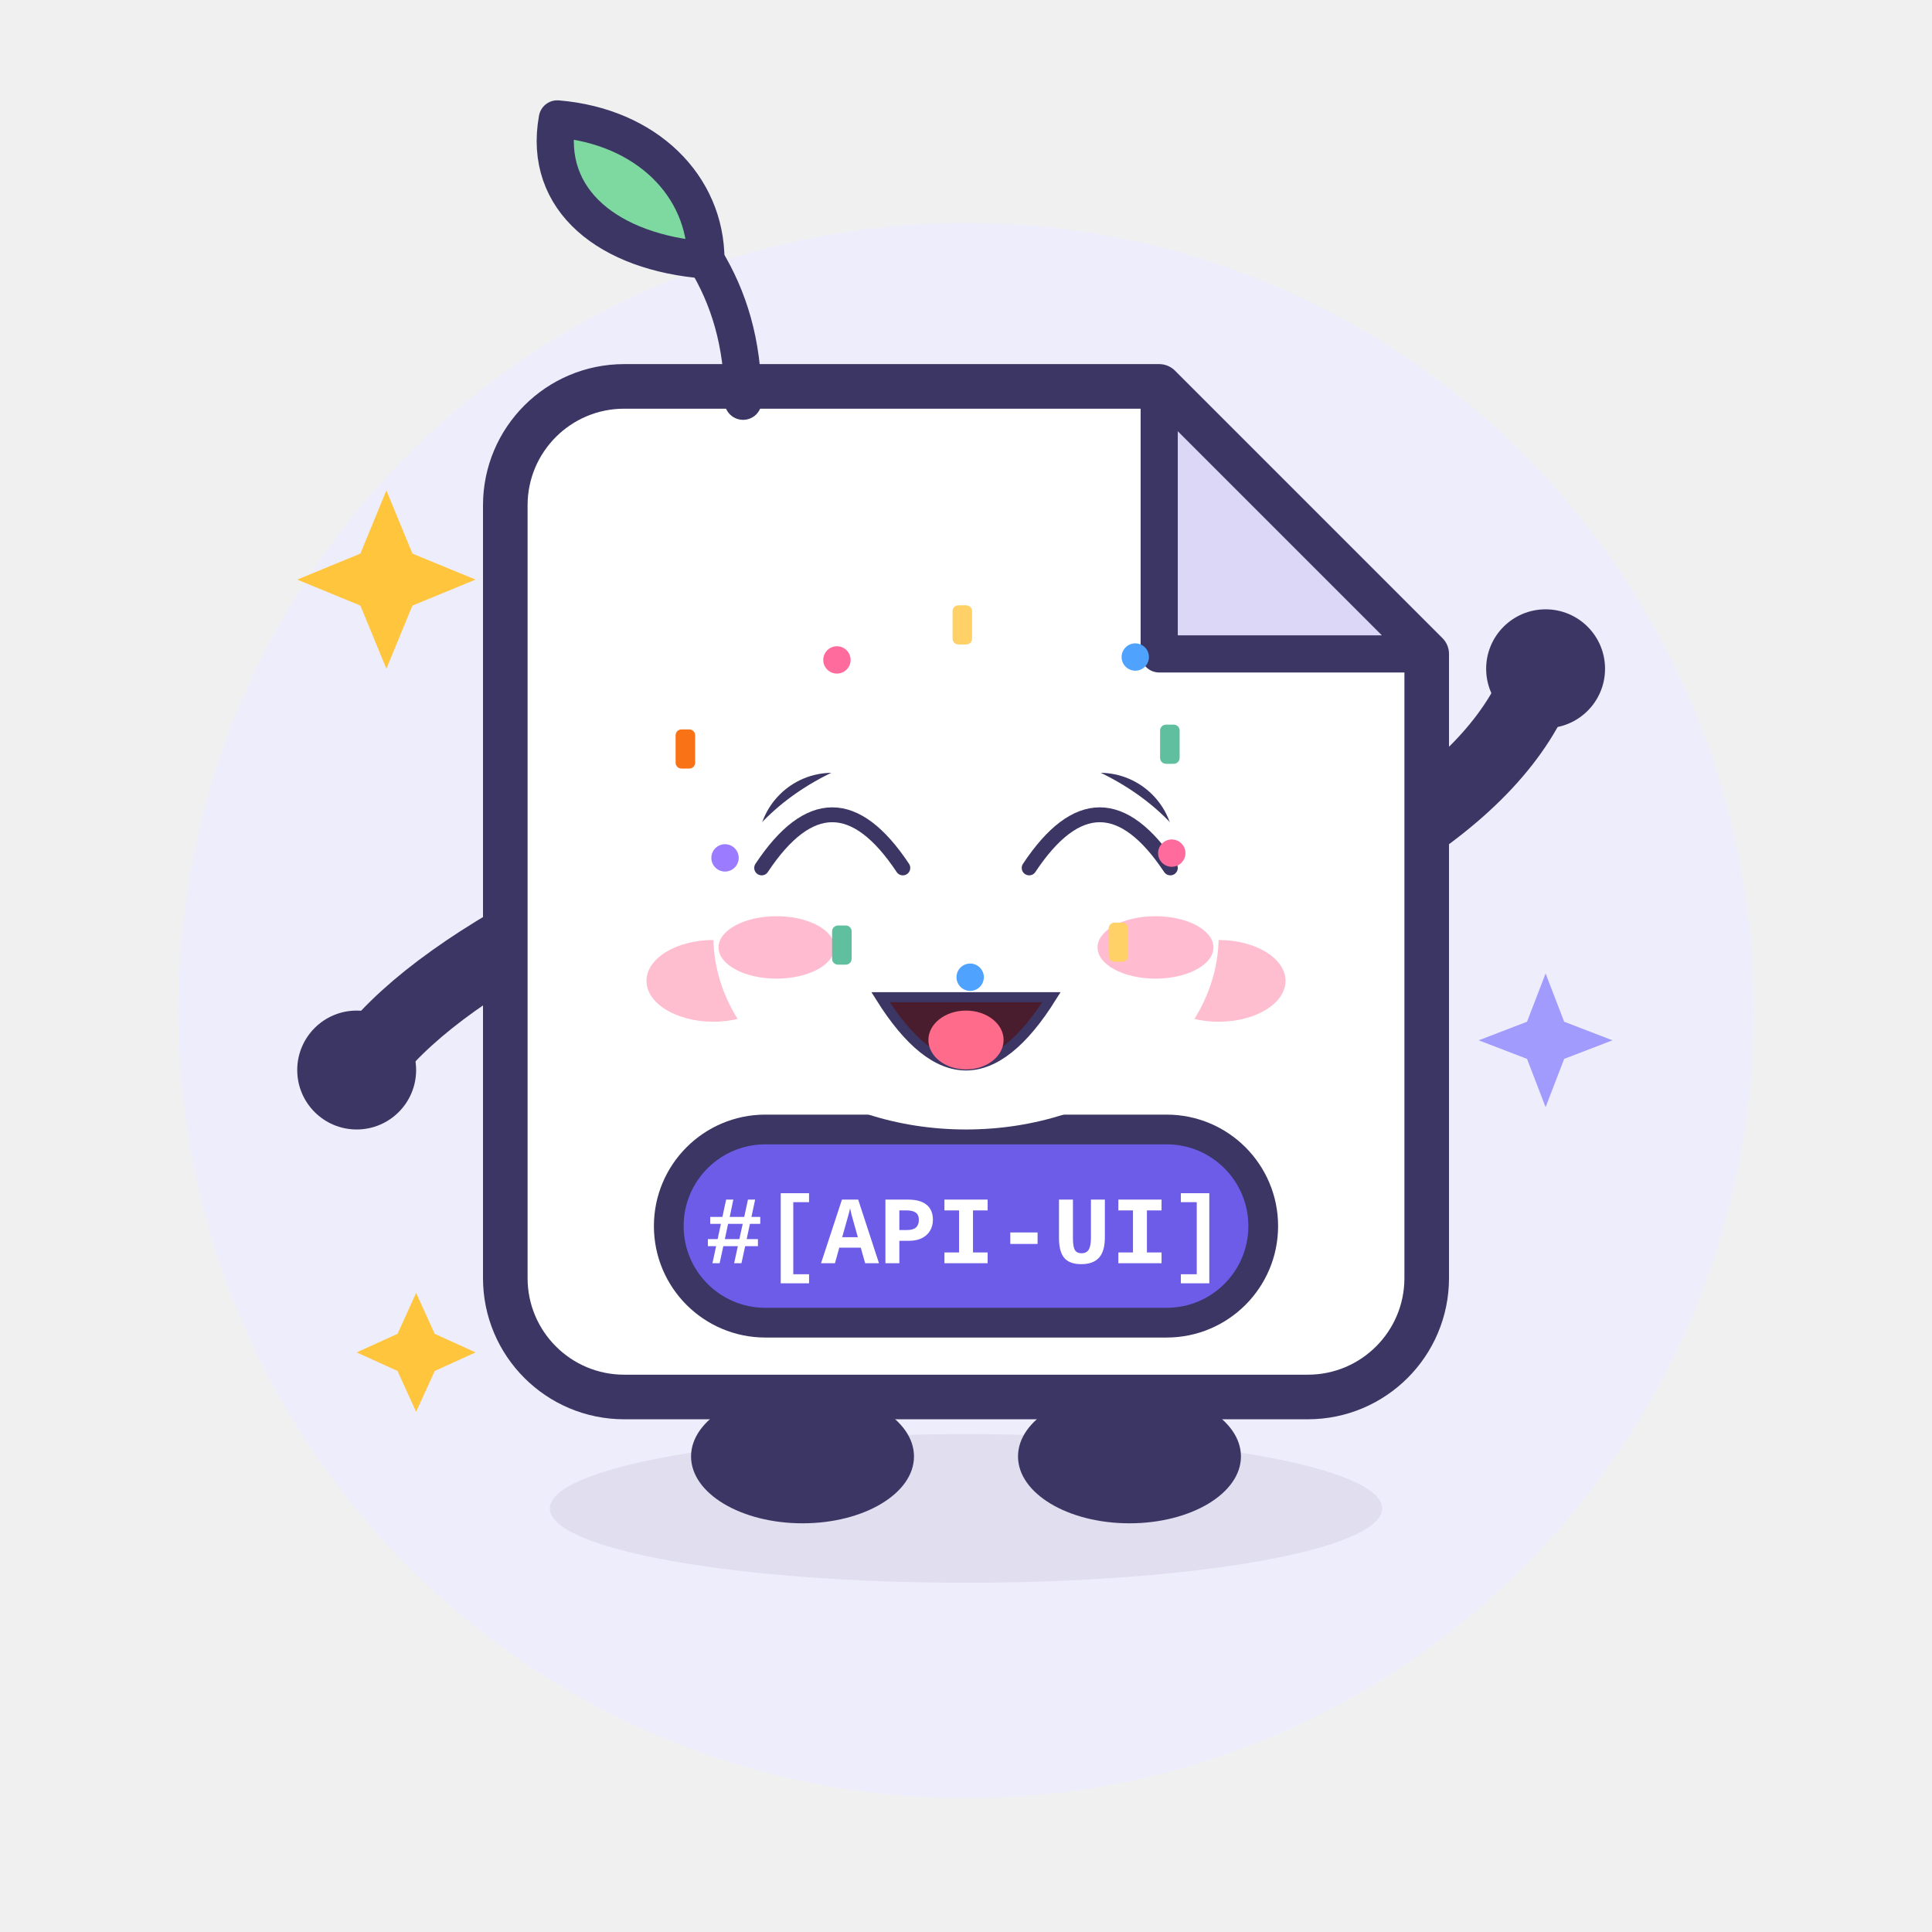
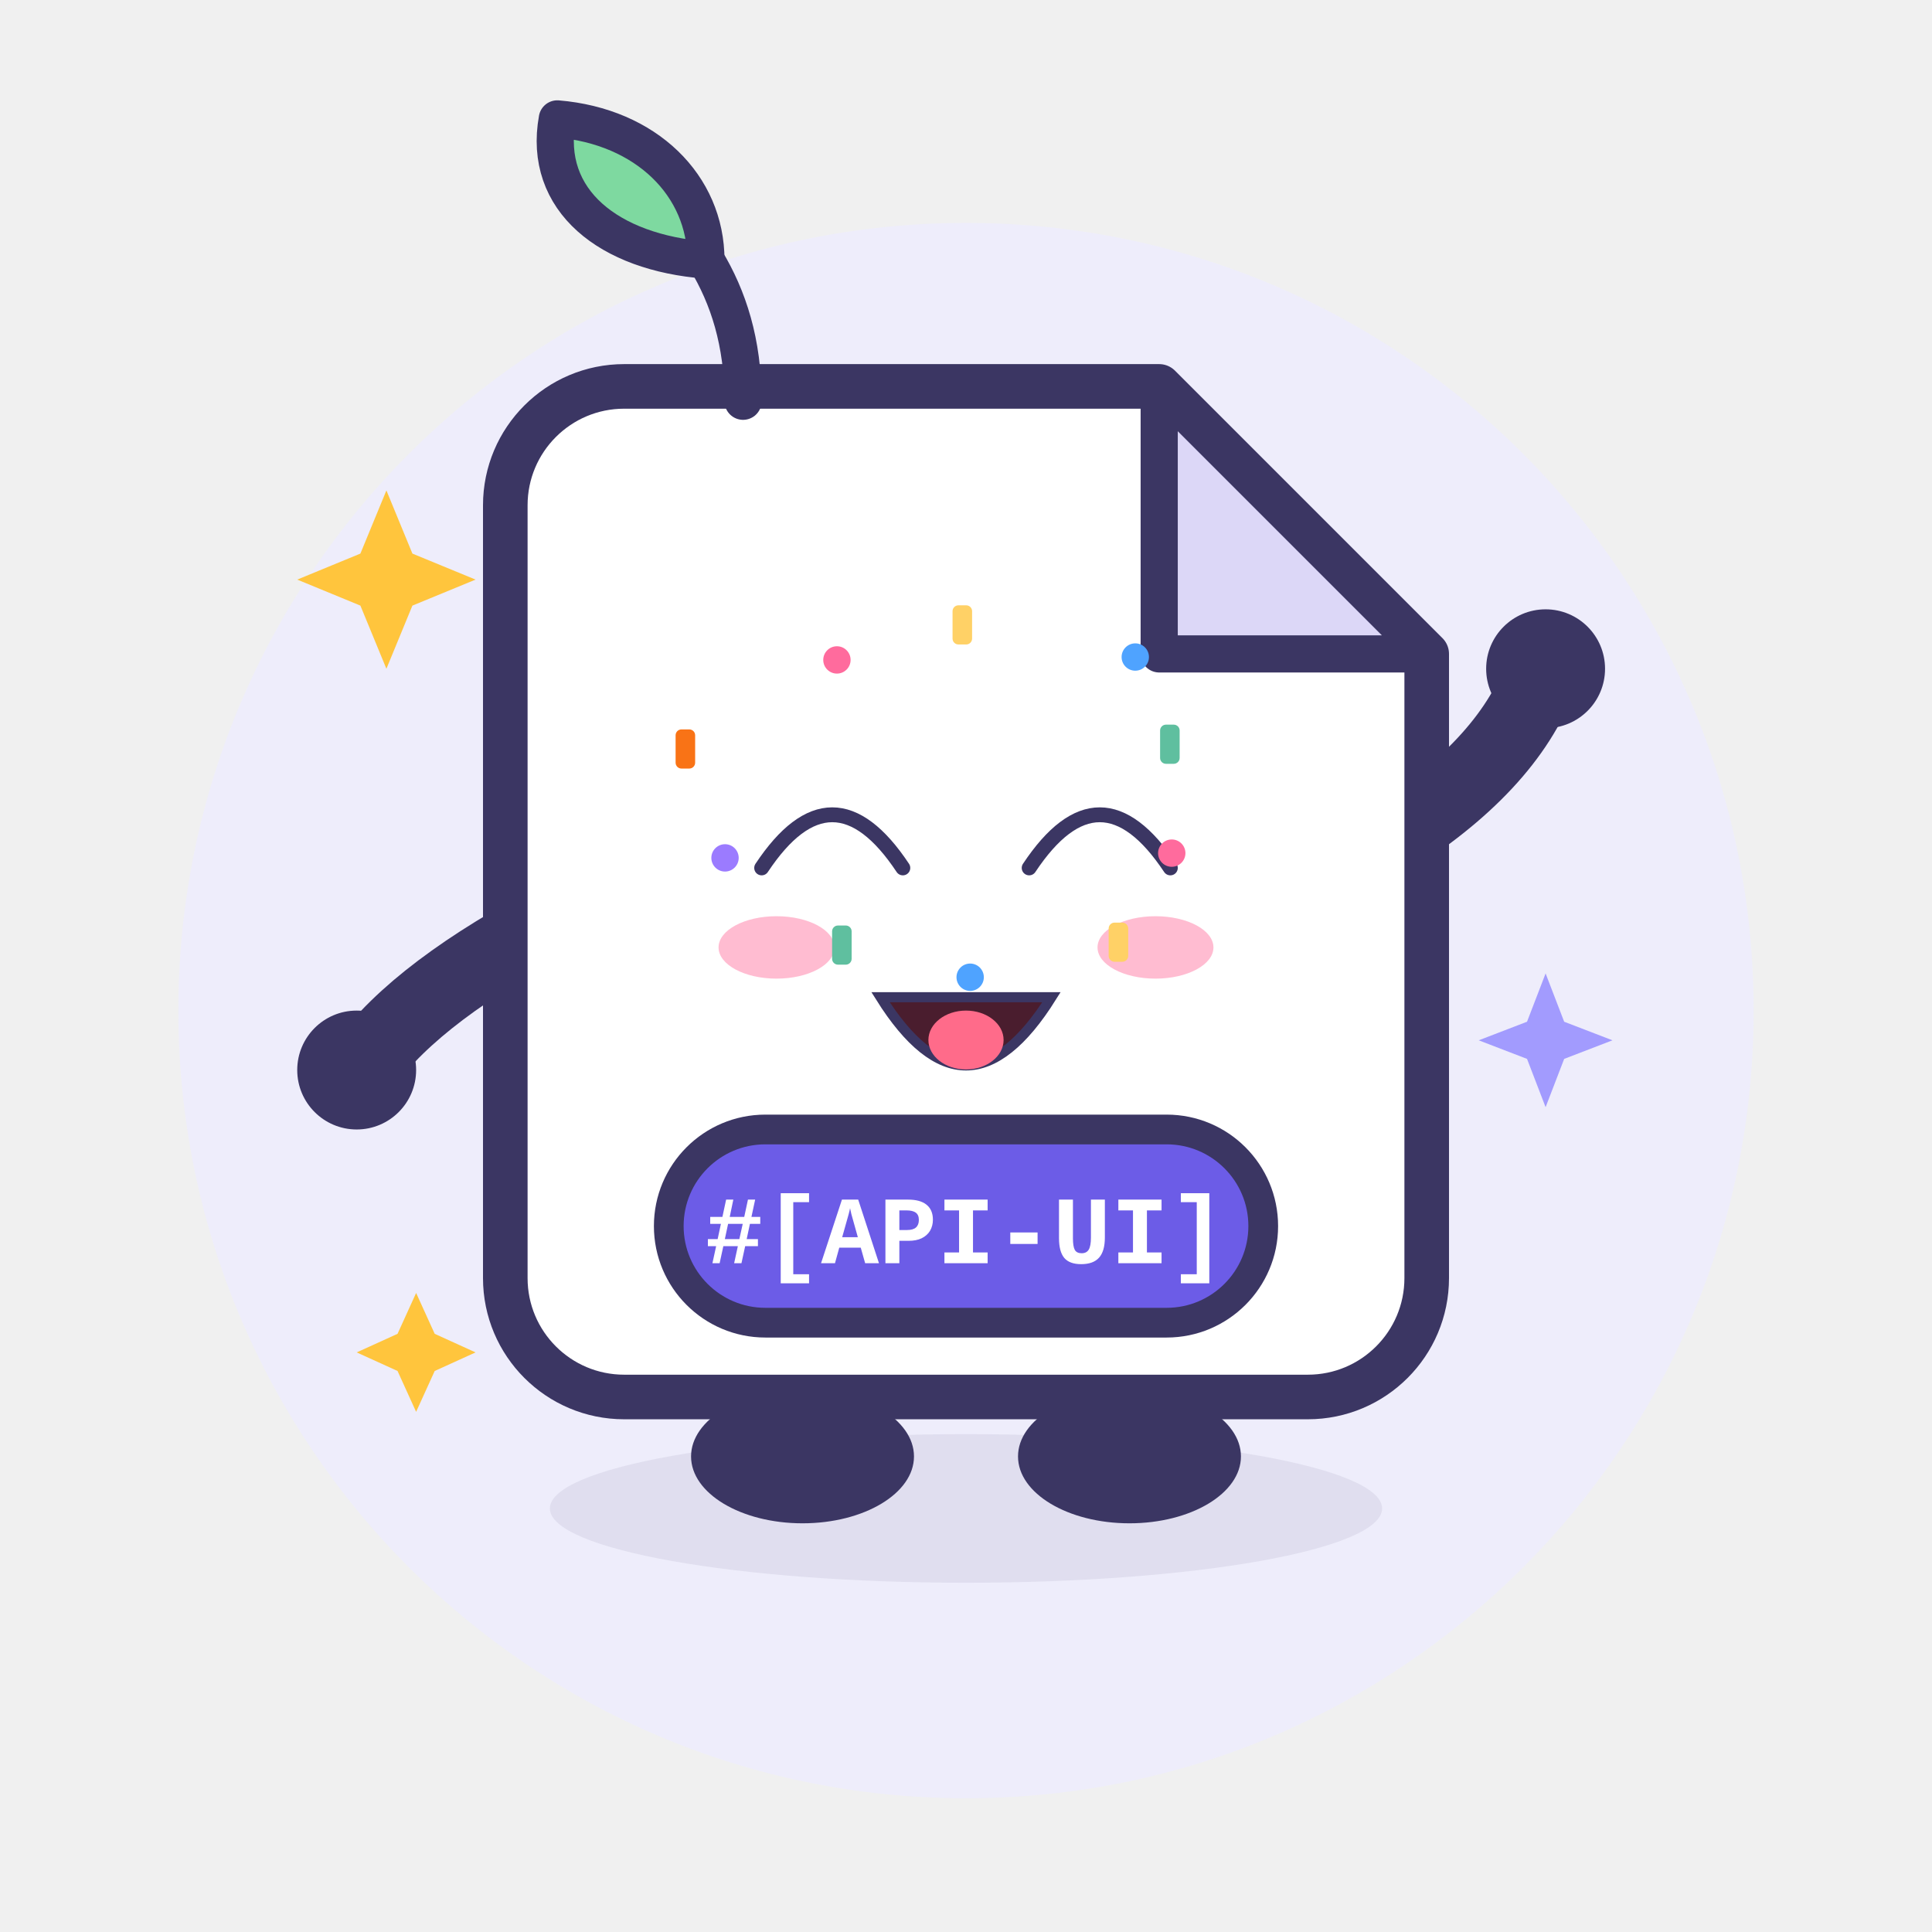
<svg xmlns="http://www.w3.org/2000/svg" viewBox="0 0 260 260" width="260" height="260" role="img" aria-label="Apidoc UI · 欢乐 Joy">
  <style>
.ex-motion { animation: ex-bounce 1.15s ease-in-out infinite; transform-box: fill-box; transform-origin: 50% 50%; }
.ex-anim-tear { animation: ex-tear 1.8s ease-in infinite; transform-box: fill-box; transform-origin: center; }
.ex-anim-sweat { animation: ex-tear 1.5s ease-in infinite; transform-box: fill-box; transform-origin: center; }
.ex-anim-heart { animation: ex-heart 2.2s ease-out infinite; transform-box: fill-box; transform-origin: center; }
.ex-anim-spark { animation: ex-spark 1.9s ease-in-out infinite; transform-box: fill-box; transform-origin: center; }
.ex-anim-rain { animation: ex-rain 1.4s linear infinite; transform-box: fill-box; transform-origin: center; }
.ex-anim-confetti { animation: ex-confetti 2.4s linear infinite; transform-box: fill-box; transform-origin: center; }
.ex-anim-pulse { animation: ex-pulse 1.6s ease-in-out infinite; transform-box: fill-box; transform-origin: center; }
.ex-anim-knock { animation: ex-knock 0.55s ease-in-out infinite; transform-box: fill-box; transform-origin: center; }
.ex-anim-knockline { animation: ex-knockline 0.55s ease-out infinite; transform-box: fill-box; transform-origin: center; }
.ex-anim-palm { animation: ex-palm 0.9s ease-in-out infinite; transform-box: fill-box; transform-origin: center; }
.ex-anim-steam { animation: ex-steam 1.8s ease-out infinite; transform-box: fill-box; transform-origin: center; }
.ex-anim-shock { animation: ex-shock 0.5s ease-in-out infinite; transform-box: fill-box; transform-origin: center; }
.ex-anim-please { animation: ex-please 1.4s ease-in-out infinite; transform-box: fill-box; transform-origin: center; }
.ex-anim-drift { animation: ex-drift 4.5s ease-in-out infinite; transform-box: fill-box; transform-origin: center; }
@keyframes ex-bounce { 0%,100% { transform: translateY(0); } 35% { transform: translateY(-5.44px); } 55% { transform: translateY(-1.6px); } 75% { transform: translateY(0); } }
@keyframes ex-tear { 0% { transform: translateY(0); opacity: 0; } 18% { opacity: 1; } 100% { transform: translateY(11px); opacity: 0; } }
@keyframes ex-heart { 0% { transform: translateY(0) scale(.65); opacity: 0; } 20% { opacity: 1; } 100% { transform: translateY(-18px) scale(1.15); opacity: 0; } }
@keyframes ex-spark { 0%,100% { transform: scale(.6) rotate(0deg); opacity: .3; } 50% { transform: scale(1.15) rotate(25deg); opacity: 1; } }
@keyframes ex-rain { 0% { transform: translateY(0); opacity: 0; } 20% { opacity: 1; } 100% { transform: translateY(12px); opacity: 0; } }
@keyframes ex-confetti { 0% { transform: translateY(-4px) rotate(0deg); opacity: 1; } 100% { transform: translateY(16px) rotate(200deg); opacity: 0; } }
@keyframes ex-pulse { 0%,100% { transform: scale(1); opacity: .35; } 50% { transform: scale(1.18); opacity: .7; } }
@keyframes ex-knock { 0%,100% { transform: translateX(4.5px); } 35% { transform: translateX(0); } }
@keyframes ex-knockline { 0%,100% { transform: scaleX(.6); opacity: .35; } 35% { transform: scaleX(1); opacity: 1; } }
@keyframes ex-palm { 0%,100% { transform: translateY(0) rotate(0deg); } 50% { transform: translateY(-1.2px) rotate(-4deg); } }
@keyframes ex-steam { 0% { transform: translateY(0); opacity: .7; } 100% { transform: translateY(-9px); opacity: 0; } }
@keyframes ex-shock { 0%,100% { transform: scaleX(.7); opacity: .4; } 50% { transform: scaleX(1.25); opacity: 1; } }
@keyframes ex-please { 0%,100% { transform: translateY(0); } 50% { transform: translateY(-1.8px); } }
@keyframes ex-drift { 0%,100% { transform: translateY(0); } 50% { transform: translateY(-2px); } }
@media (prefers-reduced-motion: reduce) {
  .ex-motion, [class*="ex-anim-"] { animation: none !important; }
}
</style>
  <g class="ex-motion ex-joy">
    <g class="ex-base">
      <circle cx="130" cy="136" r="106" fill="#EEEDFB" />
      <ellipse cx="130" cy="203" rx="56" ry="10" fill="#3B3663" opacity=".08" />
      <g stroke-linecap="round" stroke-linejoin="round">
        <g fill="none" stroke="#3B3663" stroke-width="10">
          <path d="M 78 122 Q 58 132 50 142" />
          <path d="M 182 116 Q 200 106 206 94" />
        </g>
        <g fill="#3B3663">
          <ellipse cx="108" cy="196" rx="15" ry="9" />
          <ellipse cx="152" cy="196" rx="15" ry="9" />
        </g>
        <path d="M 84 52 H 156 L 192 88 V 172 A 16 16 0 0 1 176 188 H 84 A 16 16 0 0 1 68 172 V 68 A 16 16 0 0 1 84 52 Z" fill="#FFFFFF" stroke="#3B3663" stroke-width="6" />
        <path d="M 156 52 L 156 88 L 192 88 Z" fill="#DCD7F7" stroke="#3B3663" stroke-width="5" />
        <path d="M 100 54 C 100 46 98 40 95 35" fill="none" stroke="#3B3663" stroke-width="5" />
        <path d="M 95 35 C 82 34 73 27 75 16 C 87 17 95 25 95 35 Z" fill="#7ED9A0" stroke="#3B3663" stroke-width="5" />
-         <g fill="#3B3663">
-           <circle cx="112" cy="114" r="10" />
-           <circle cx="148" cy="114" r="10" />
-         </g>
-         <g fill="#FFFFFF">
-           <circle cx="108.5" cy="110.5" r="3.5" />
-           <circle cx="144.5" cy="110.5" r="3.5" />
-         </g>
-         <g fill="#FFB3C7" opacity=".85">
-           <ellipse cx="96" cy="132" rx="9" ry="5.5" />
-           <ellipse cx="164" cy="132" rx="9" ry="5.5" />
-         </g>
-         <path d="M 122 132 Q 130 141 138 132" fill="none" stroke="#3B3663" stroke-width="4.5" />
        <rect x="90" y="152" width="80" height="26" rx="13" fill="#6C5CE7" stroke="#3B3663" stroke-width="4" />
        <text x="130" y="170" text-anchor="middle" font-family="SFMono-Regular, Consolas, 'Liberation Mono', Menlo, monospace" font-size="13" font-weight="700" fill="#FFFFFF">#[API-UI]</text>
        <g fill="#3B3663">
          <circle cx="48" cy="144" r="8" />
          <circle cx="208" cy="90" r="8" />
        </g>
        <g fill="#FFC53D">
          <path d="M 52 66 L 55.5 74.5 L 64 78 L 55.5 81.5 L 52 90 L 48.5 81.5 L 40 78 L 48.5 74.5 Z" />
          <path d="M 56 174 L 58.5 179.5 L 64 182 L 58.5 184.5 L 56 190 L 53.5 184.5 L 48 182 L 53.5 179.5 Z" />
        </g>
        <path d="M 208 131 L 210.5 137.5 L 217 140 L 210.5 142.5 L 208 149 L 205.5 142.5 L 199 140 L 205.5 137.5 Z" fill="#A29BFE" />
      </g>
    </g>
    <g class="ex-face">
-       <ellipse cx="130" cy="126" rx="34" ry="26" fill="#FFFFFF" />
      <path d="M 102.5,116.8 Q 112,102.5 121.5,116.8" fill="none" stroke="#3B3663" stroke-width="2" stroke-linecap="round" />
      <path d="M 138.5,116.8 Q 148,102.5 157.5,116.8" fill="none" stroke="#3B3663" stroke-width="2" stroke-linecap="round" />
      <path d="M 118.5,134.2 Q 130,152.56 141.5,134.2 Z" fill="#4A1D2E" stroke="#3B3663" stroke-width="1.36" />
      <ellipse cx="130" cy="139.96" rx="5.06" ry="3.96" fill="#FF6B8A" />
      <ellipse class="ex-anim-pulse" cx="104.5" cy="127.5" rx="7.8" ry="4.2" fill="#FF8FB3" opacity="0.6" />
      <ellipse class="ex-anim-pulse" cx="155.5" cy="127.5" rx="7.8" ry="4.2" fill="#FF8FB3" opacity="0.6" />
      <g transform="translate(157.69 114.81)">
        <circle class="ex-anim-confetti" style="animation-delay:0.0s" r="1.84" fill="#FF6B9D" />
      </g>
      <g transform="translate(150.52 126.79)">
        <rect class="ex-anim-confetti" style="animation-delay:0.16s" x="-1.32" y="-2.63" width="2.63" height="5.27" rx="0.79" fill="#FFD166" />
      </g>
      <g transform="translate(130.56 131.51)">
        <circle class="ex-anim-confetti" style="animation-delay:0.32s" r="1.84" fill="#4FA3FF" />
      </g>
      <g transform="translate(113.3 127.18)">
        <rect class="ex-anim-confetti" style="animation-delay:0.48s" x="-1.32" y="-2.63" width="2.63" height="5.27" rx="0.79" fill="#5FBF9F" />
      </g>
      <g transform="translate(97.57 115.45)">
        <circle class="ex-anim-confetti" style="animation-delay:0.64s" r="1.84" fill="#9B7BFF" />
      </g>
      <g transform="translate(92.24 100.79)">
        <rect class="ex-anim-confetti" style="animation-delay:0.8s" x="-1.32" y="-2.63" width="2.63" height="5.27" rx="0.79" fill="#F97316" />
      </g>
      <g transform="translate(112.63 88.81)">
        <circle class="ex-anim-confetti" style="animation-delay:0.96s" r="1.84" fill="#FF6B9D" />
      </g>
      <g transform="translate(129.51 84.09)">
        <rect class="ex-anim-confetti" style="animation-delay:1.12s" x="-1.32" y="-2.63" width="2.63" height="5.27" rx="0.79" fill="#FFD166" />
      </g>
      <g transform="translate(152.78 88.42)">
        <circle class="ex-anim-confetti" style="animation-delay:1.28s" r="1.84" fill="#4FA3FF" />
      </g>
      <g transform="translate(157.44 100.15)">
        <rect class="ex-anim-confetti" style="animation-delay:1.44s" x="-1.32" y="-2.63" width="2.63" height="5.27" rx="0.79" fill="#5FBF9F" />
      </g>
    </g>
  </g>
</svg>
